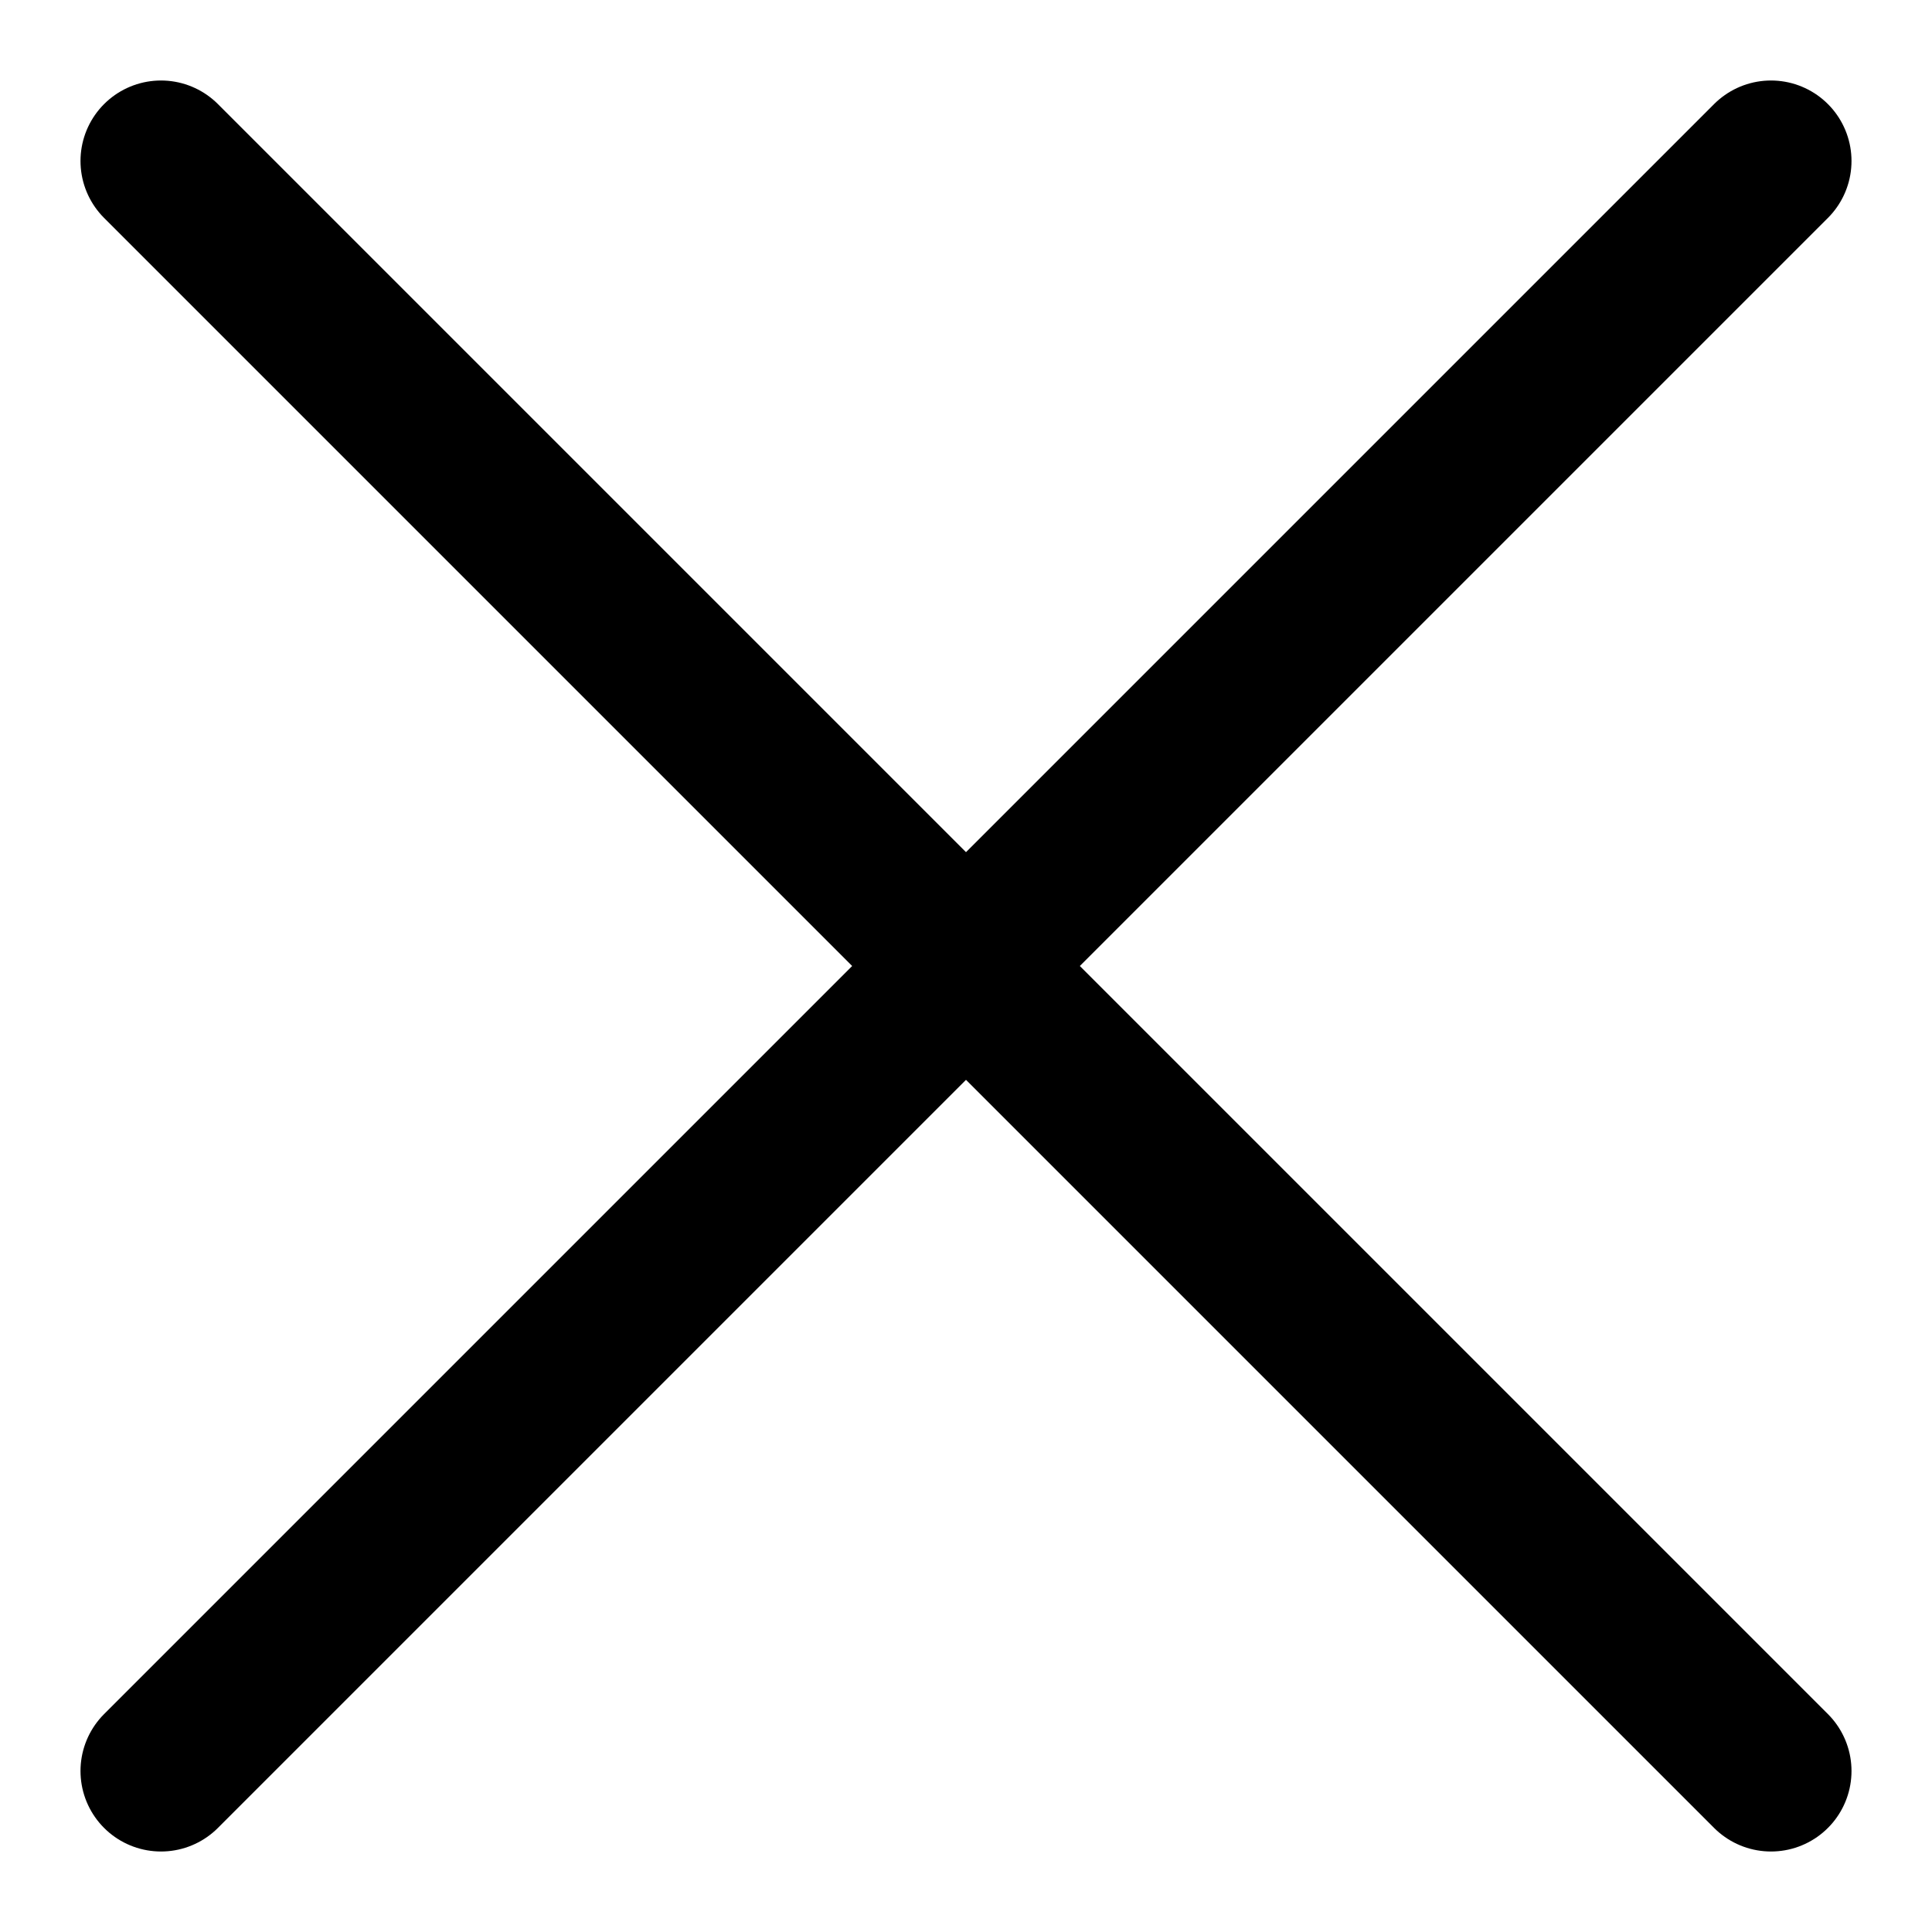
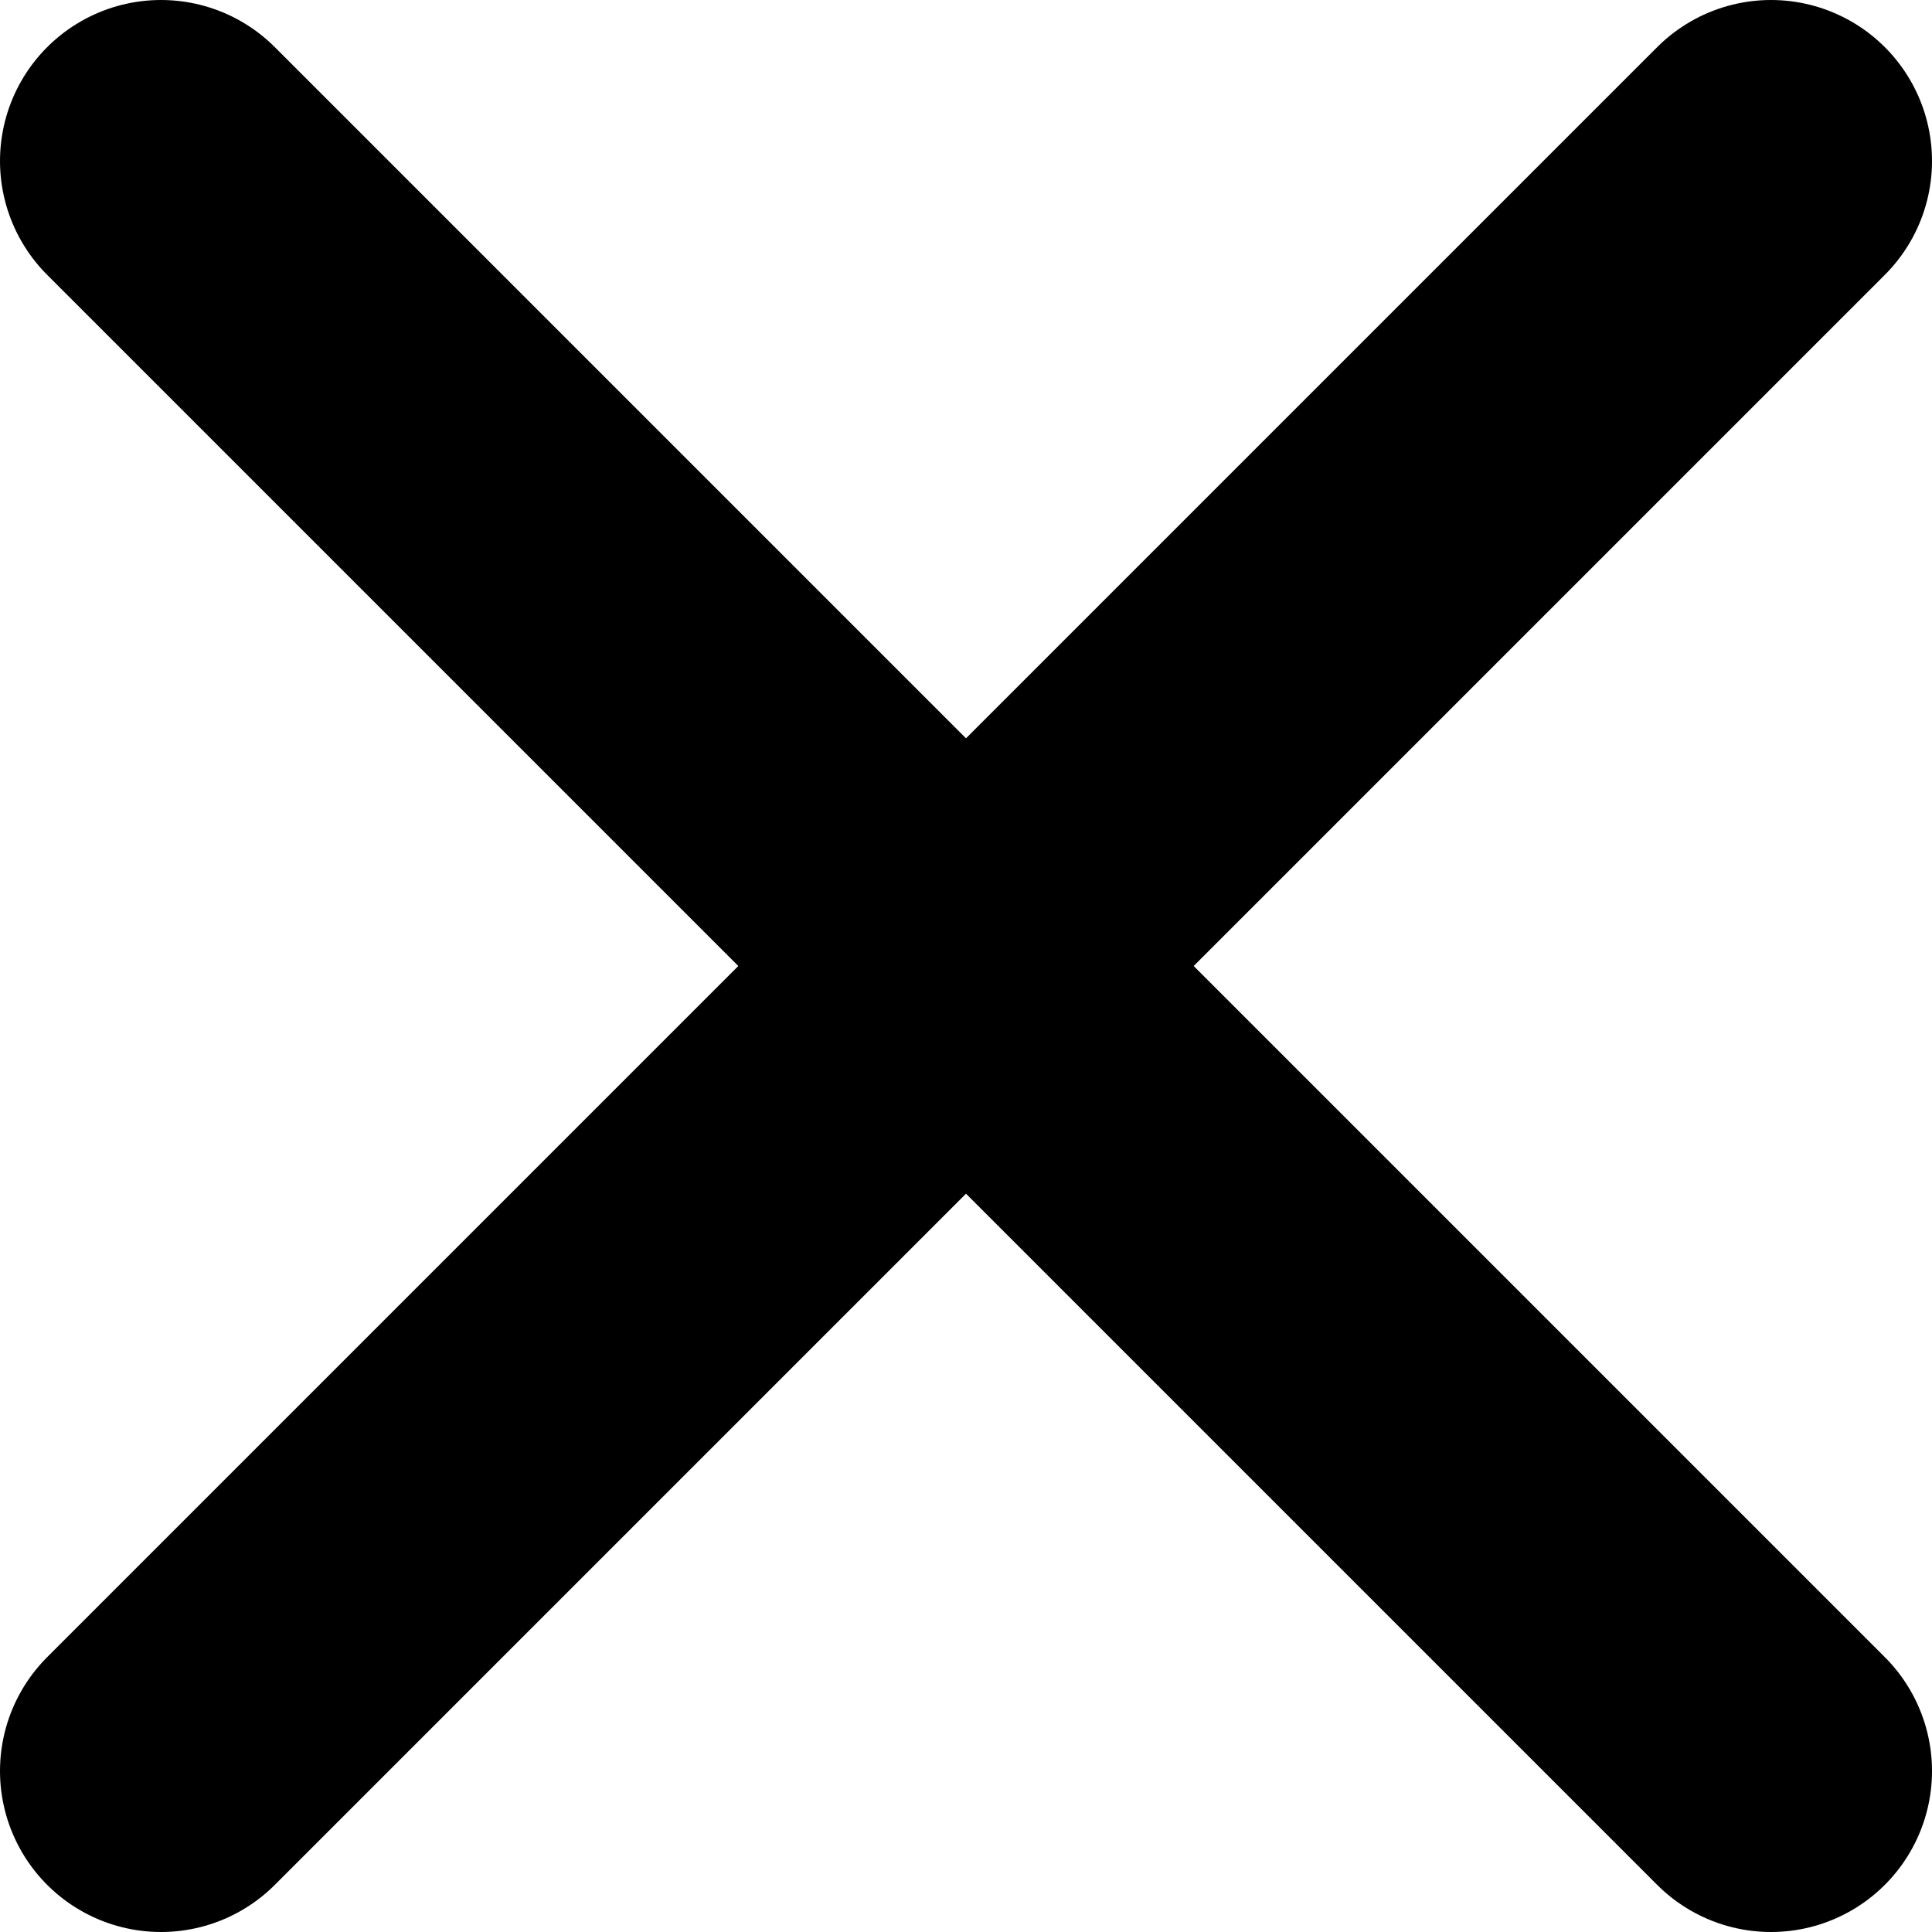
<svg xmlns="http://www.w3.org/2000/svg" viewBox="0 0 24 24">
-   <path d="M 2,2 l 20,20 M 22,2 l -20,20" stroke="currentcolor" stroke-width="2" stroke-linecap="round" />
+   <path d="M 2,2 l 20,20 M 22,2 l -20,20" stroke="currentcolor" stroke-width="4" stroke-linecap="round" />
</svg>
